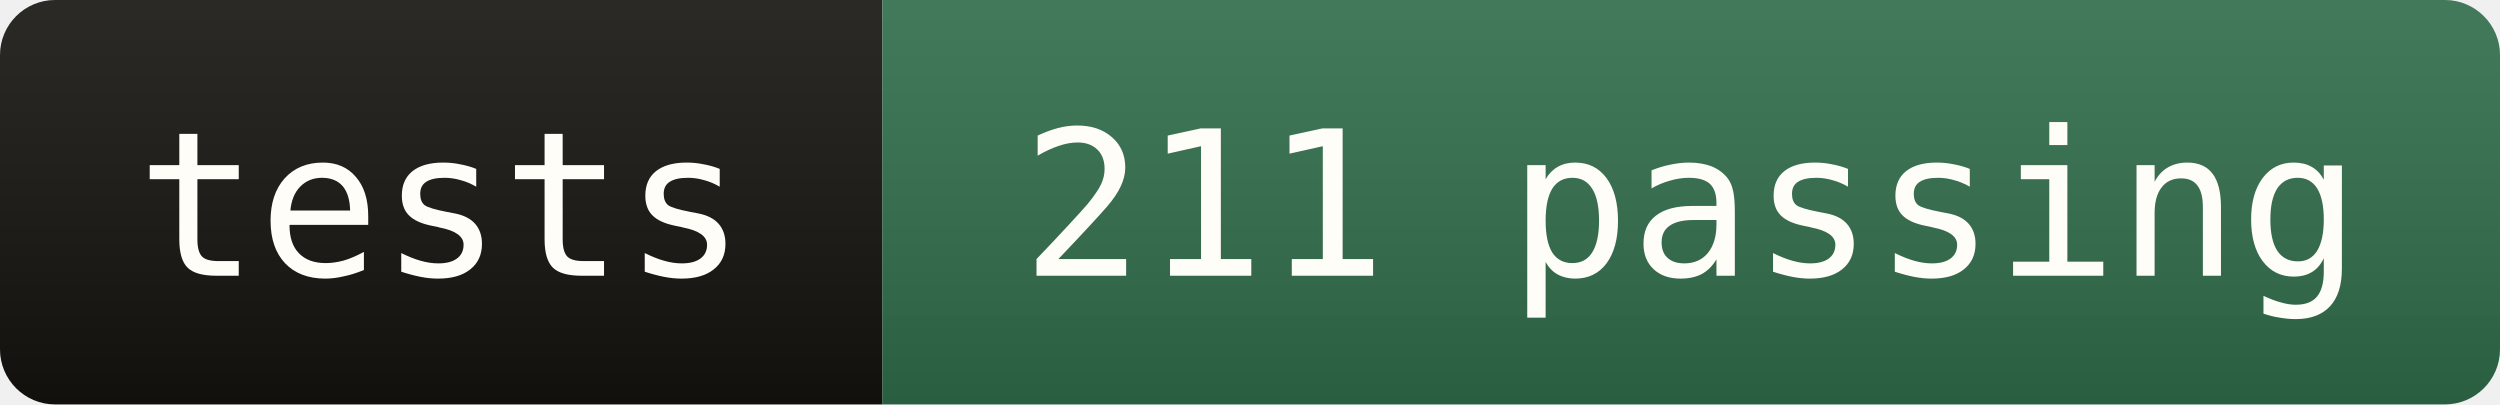
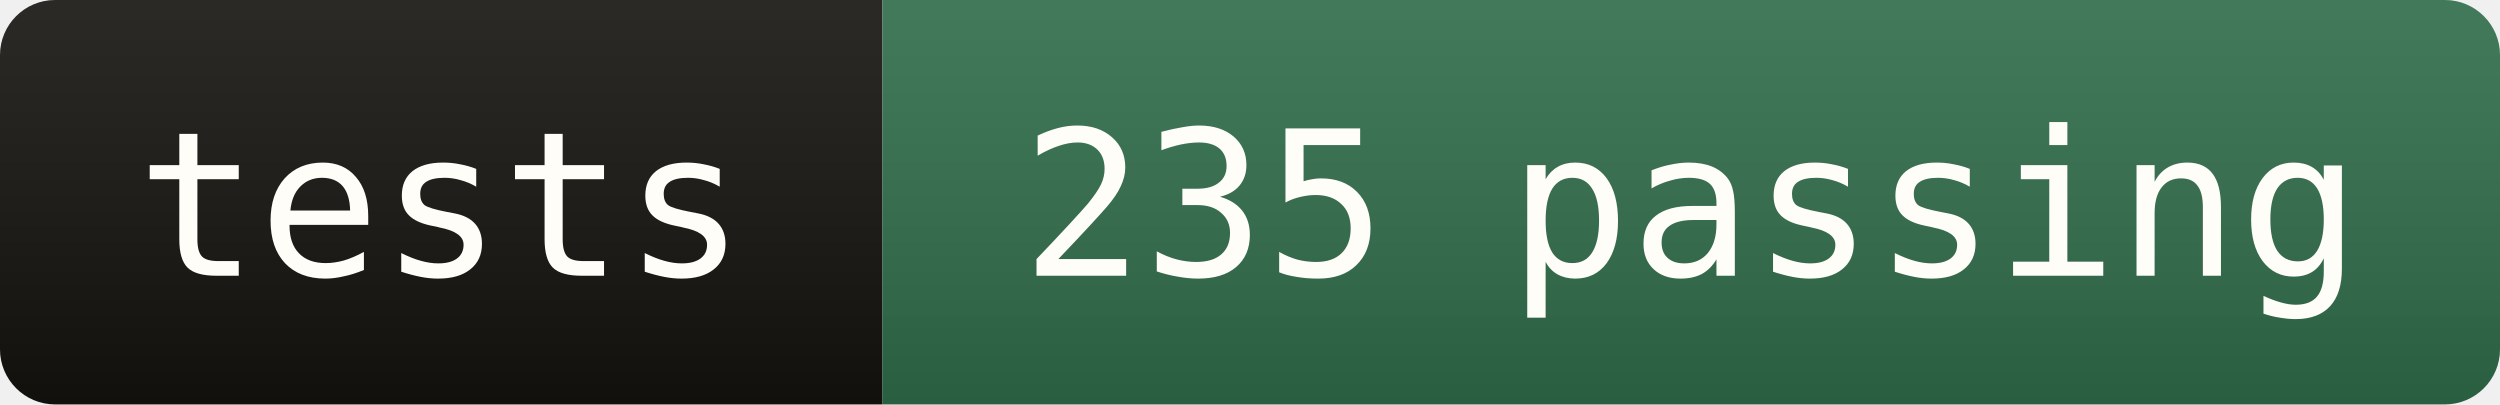
- <svg xmlns="http://www.w3.org/2000/svg" width="136" height="22" role="img" aria-label="tests: 211 passing">
+ <svg xmlns="http://www.w3.org/2000/svg" width="136" height="22" role="img" aria-label="tests: 235 passing">
  <linearGradient id="s" x2="0" y2="100%">
    <stop offset="0" stop-color="#fff" stop-opacity=".10" />
    <stop offset="1" stop-color="#000" stop-opacity=".12" />
  </linearGradient>
  <clipPath id="r">
    <rect width="136" height="22" rx="3" fill="#fff" />
  </clipPath>
  <g clip-path="url(#r)">
    <rect width="48" height="22" fill="#14120f" />
    <rect x="48" width="88" height="22" fill="#2f6b4a" />
    <rect width="136" height="22" fill="url(#s)" />
  </g>
  <g fill="#fffdf7" font-family="ui-monospace,SFMono-Regular,Menlo,Consolas,monospace" font-size="11" text-anchor="middle">
    <text x="24" y="15">tests</text>
-     <text x="92" y="15">211 passing</text>
+     <text x="92" y="15">235 passing</text>
  </g>
</svg>
